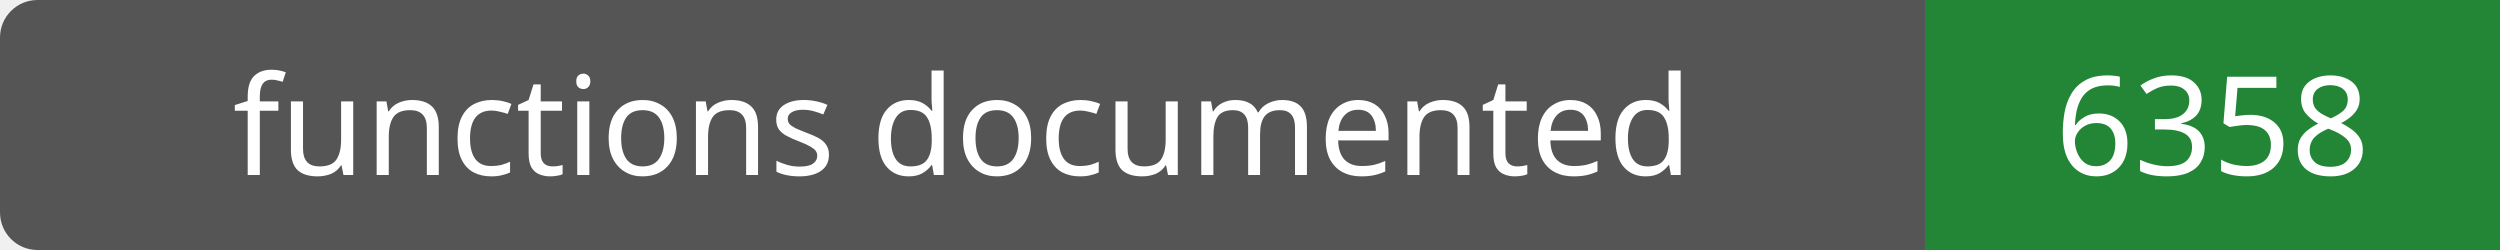
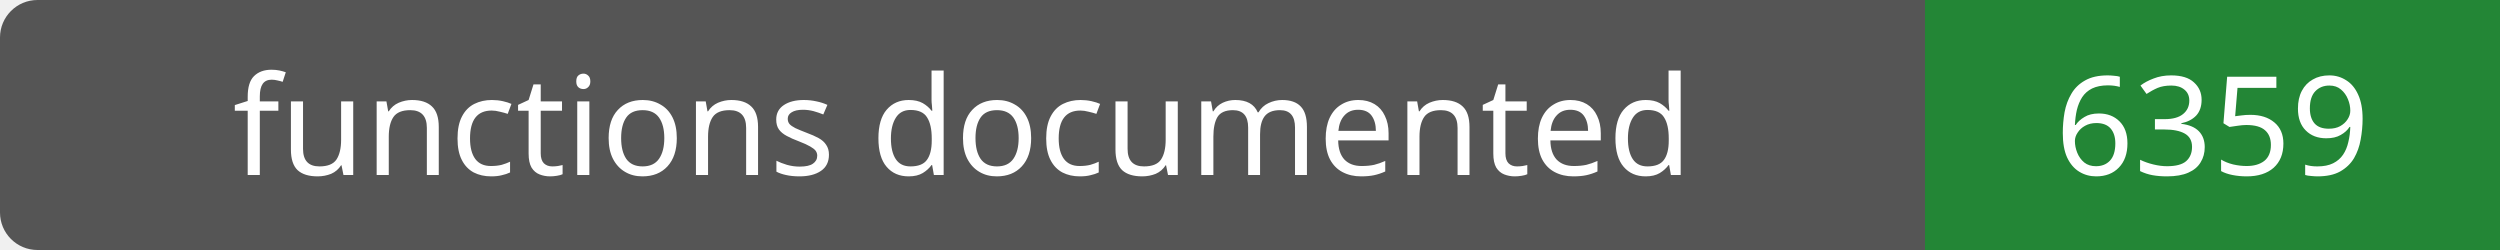
- <svg xmlns="http://www.w3.org/2000/svg" width="200" height="20" role="img" aria-label="functions documented: 6358">
+ <svg xmlns="http://www.w3.org/2000/svg" width="200" height="20" role="img" aria-label="functions documented: 6359">
  <rect width="200" height="20" rx="3" fill="#555" />
  <path fill="#238636" d="M154 0h46v20H154z" />
  <g fill="#fff" text-anchor="middle" font-family="Verdana,sans-serif" font-size="11">
    <text x="77.0" y="14">functions documented</text>
-     <text x="177.0" y="14">6358</text>
+     <text x="177.0" y="14">6359</text>
  </g>
</svg>
